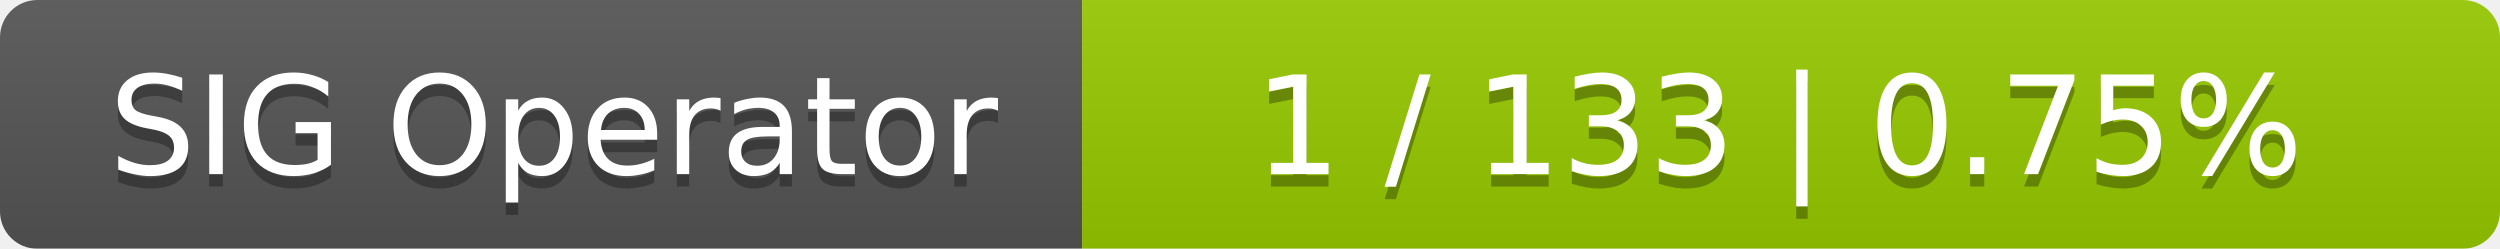
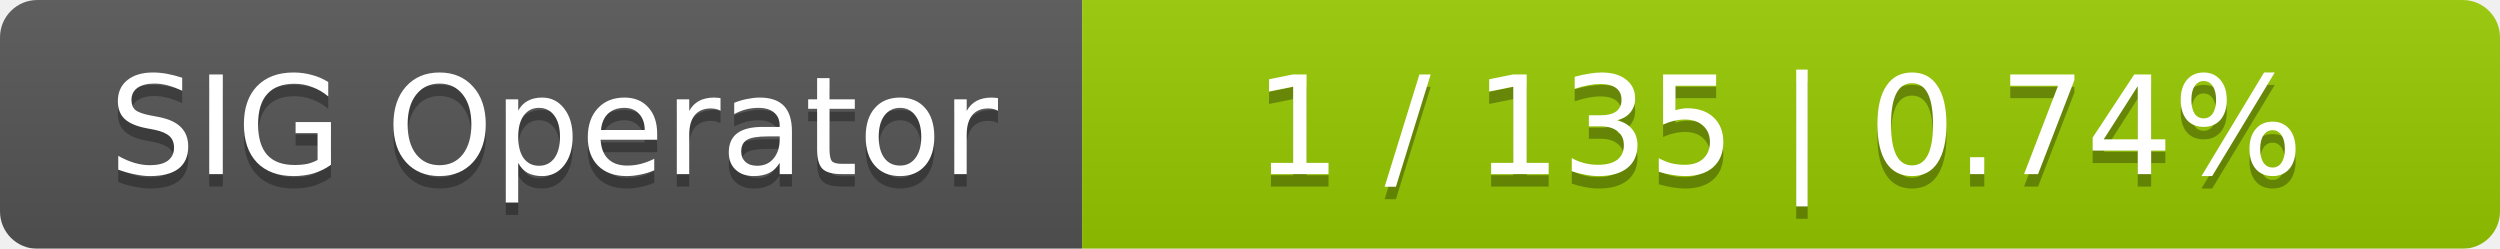
<svg xmlns="http://www.w3.org/2000/svg" width="201" height="20">
  <linearGradient id="smooth" x2="0" y2="100%">
    <stop offset="0" stop-color="#bbb" stop-opacity=".1" />
    <stop offset="1" stop-opacity=".1" />
  </linearGradient>
  <mask id="round">
    <rect width="201" height="20" rx="3" fill="#fff" />
  </mask>
  <g mask="url(#round)">
    <rect width="87" height="20" fill="#555" />
    <rect x="87" width="114" height="20" fill="#97ca00" />
    <rect width="201" height="20" fill="url(#smooth)" />
  </g>
  <g fill="#fff" text-anchor="middle" font-family="DejaVu Sans,Verdana,Geneva,sans-serif" font-size="11">
    <text x="44.5" y="15" fill="#010101" fill-opacity=".3">SIG Operator</text>
    <text x="44.5" y="14">SIG Operator</text>
-     <text x="143" y="15" fill="#010101" fill-opacity=".3">1 / 133    |    0.75%</text>
-     <text x="143" y="14">1 / 133    |    0.75%</text>
+     <text x="143" y="15" fill="#010101" fill-opacity=".3">1 / 135    |    0.74%</text>
+     <text x="143" y="14">1 / 135    |    0.74%</text>
  </g>
</svg>
